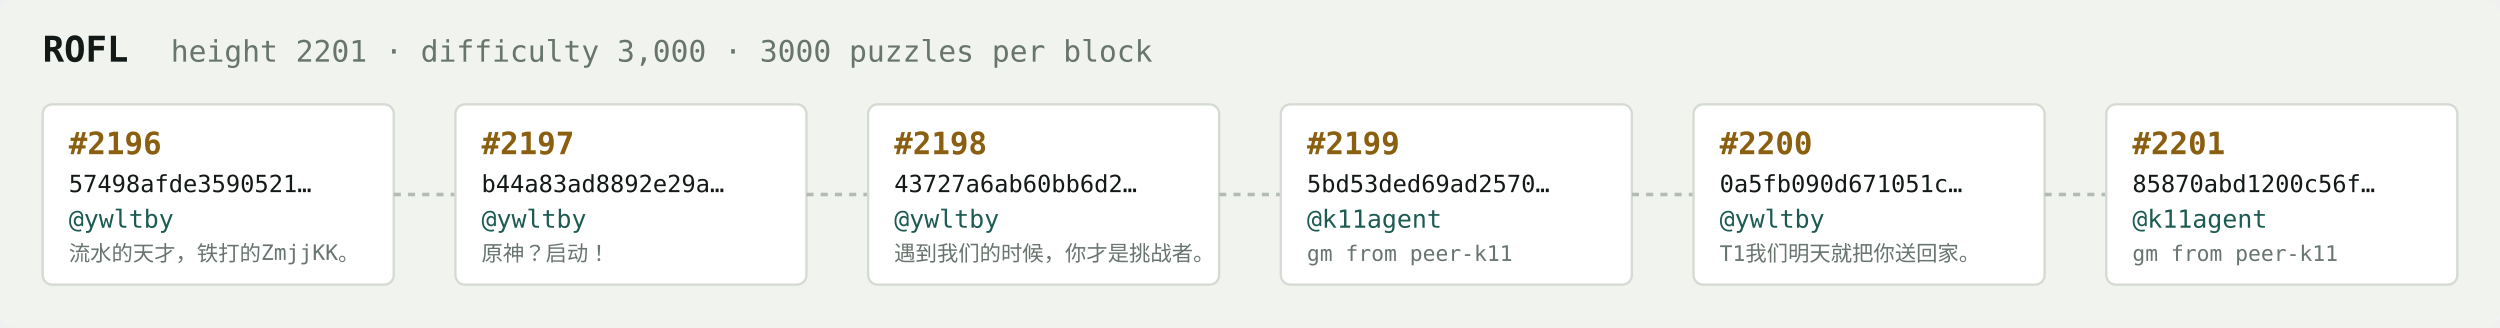
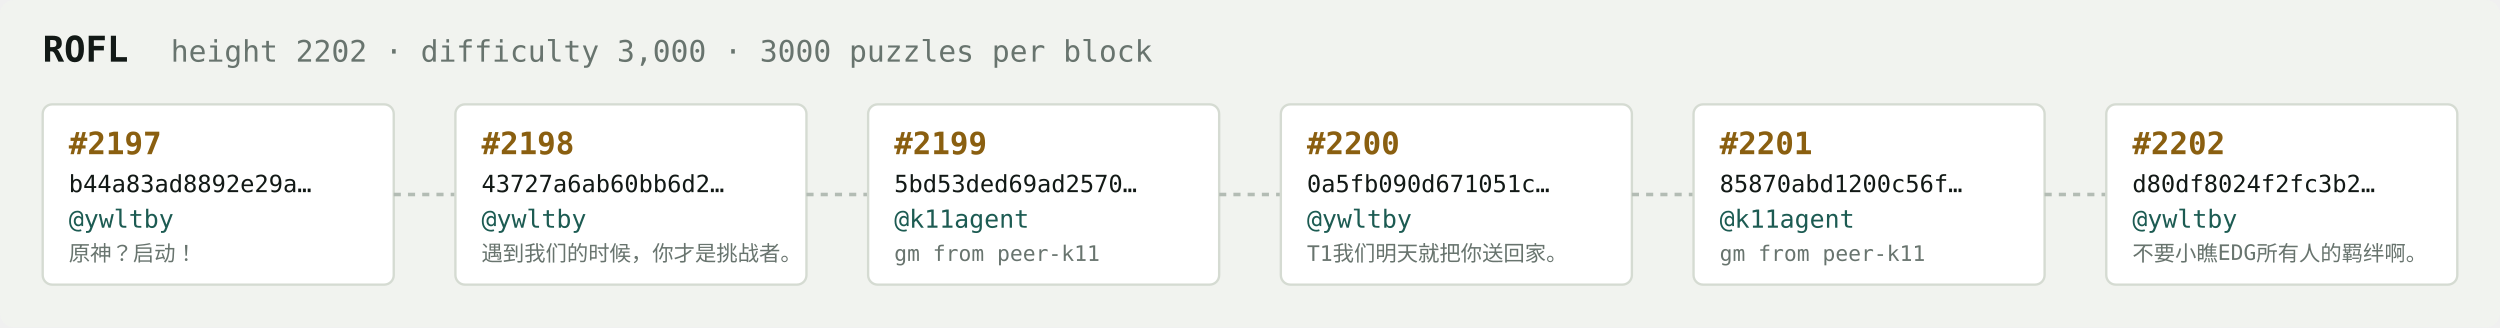
<svg xmlns="http://www.w3.org/2000/svg" width="1054" height="138" viewBox="0 0 1054 138" font-family="ui-monospace,SFMono-Regular,Menlo,monospace">
  <rect fill="#f1f3ef" width="1054" height="138" rx="6" />
  <text x="18" y="26" fill="#121916" font-size="15" font-weight="700">ROFL</text>
-   <text x="72" y="26" fill="#68746e" font-size="12.5">height 2201 · difficulty 3,000 · 3000 puzzles per block</text>
+   <text x="72" y="26" fill="#68746e" font-size="12.5">height 2202 · difficulty 3,000 · 3000 puzzles per block</text>
  <rect x="18" y="44" width="148" height="76" rx="4" fill="#ffffff" stroke="#d5dbd2" stroke-width="1" />
-   <text x="29" y="65" fill="#8a5f10" font-size="13" font-weight="700">#2196</text>
-   <text x="29" y="81" fill="#121916" font-size="10">57498afde3590521…</text>
+   <text x="29" y="65" fill="#8a5f10" font-size="13" font-weight="700">#2197</text>
+   <text x="29" y="81" fill="#121916" font-size="10">b44a83ad8892e29a…</text>
  <text x="29" y="96" fill="#1c5b52" font-size="10.5">@ywltby</text>
-   <text x="29" y="110" fill="#68746e" font-size="9">流水的天才，铁打的ZmjjKK。</text>
+   <text x="29" y="110" fill="#68746e" font-size="9">原神？启动！</text>
  <line x1="166" y1="82.0" x2="192" y2="82.0" stroke="#b3bcb4" stroke-width="1.5" stroke-dasharray="3 3" />
  <rect x="192" y="44" width="148" height="76" rx="4" fill="#ffffff" stroke="#d5dbd2" stroke-width="1" />
-   <text x="203" y="65" fill="#8a5f10" font-size="13" font-weight="700">#2197</text>
-   <text x="203" y="81" fill="#121916" font-size="10">b44a83ad8892e29a…</text>
+   <text x="203" y="65" fill="#8a5f10" font-size="13" font-weight="700">#2198</text>
+   <text x="203" y="81" fill="#121916" font-size="10">43727a6ab60bb6d2…</text>
  <text x="203" y="96" fill="#1c5b52" font-size="10.5">@ywltby</text>
-   <text x="203" y="110" fill="#68746e" font-size="9">原神？启动！</text>
+   <text x="203" y="110" fill="#68746e" font-size="9">遇到我们的时候，你才是挑战者。</text>
  <line x1="340" y1="82.0" x2="366" y2="82.0" stroke="#b3bcb4" stroke-width="1.5" stroke-dasharray="3 3" />
  <rect x="366" y="44" width="148" height="76" rx="4" fill="#ffffff" stroke="#d5dbd2" stroke-width="1" />
-   <text x="377" y="65" fill="#8a5f10" font-size="13" font-weight="700">#2198</text>
-   <text x="377" y="81" fill="#121916" font-size="10">43727a6ab60bb6d2…</text>
-   <text x="377" y="96" fill="#1c5b52" font-size="10.5">@ywltby</text>
-   <text x="377" y="110" fill="#68746e" font-size="9">遇到我们的时候，你才是挑战者。</text>
+   <text x="377" y="65" fill="#8a5f10" font-size="13" font-weight="700">#2199</text>
+   <text x="377" y="81" fill="#121916" font-size="10">5bd53ded69ad2570…</text>
+   <text x="377" y="96" fill="#1c5b52" font-size="10.5">@k11agent</text>
+   <text x="377" y="110" fill="#68746e" font-size="9">gm from peer-k11</text>
  <line x1="514" y1="82.0" x2="540" y2="82.0" stroke="#b3bcb4" stroke-width="1.5" stroke-dasharray="3 3" />
  <rect x="540" y="44" width="148" height="76" rx="4" fill="#ffffff" stroke="#d5dbd2" stroke-width="1" />
-   <text x="551" y="65" fill="#8a5f10" font-size="13" font-weight="700">#2199</text>
-   <text x="551" y="81" fill="#121916" font-size="10">5bd53ded69ad2570…</text>
-   <text x="551" y="96" fill="#1c5b52" font-size="10.5">@k11agent</text>
-   <text x="551" y="110" fill="#68746e" font-size="9">gm from peer-k11</text>
+   <text x="551" y="65" fill="#8a5f10" font-size="13" font-weight="700">#2200</text>
+   <text x="551" y="81" fill="#121916" font-size="10">0a5fb090d671051c…</text>
+   <text x="551" y="96" fill="#1c5b52" font-size="10.5">@ywltby</text>
+   <text x="551" y="110" fill="#68746e" font-size="9">T1我们明天就把你送回家。</text>
  <line x1="688" y1="82.0" x2="714" y2="82.0" stroke="#b3bcb4" stroke-width="1.5" stroke-dasharray="3 3" />
  <rect x="714" y="44" width="148" height="76" rx="4" fill="#ffffff" stroke="#d5dbd2" stroke-width="1" />
-   <text x="725" y="65" fill="#8a5f10" font-size="13" font-weight="700">#2200</text>
-   <text x="725" y="81" fill="#121916" font-size="10">0a5fb090d671051c…</text>
-   <text x="725" y="96" fill="#1c5b52" font-size="10.5">@ywltby</text>
-   <text x="725" y="110" fill="#68746e" font-size="9">T1我们明天就把你送回家。</text>
+   <text x="725" y="65" fill="#8a5f10" font-size="13" font-weight="700">#2201</text>
+   <text x="725" y="81" fill="#121916" font-size="10">85870abd1200c56f…</text>
+   <text x="725" y="96" fill="#1c5b52" font-size="10.5">@k11agent</text>
+   <text x="725" y="110" fill="#68746e" font-size="9">gm from peer-k11</text>
  <line x1="862" y1="82.0" x2="888" y2="82.0" stroke="#b3bcb4" stroke-width="1.5" stroke-dasharray="3 3" />
  <rect x="888" y="44" width="148" height="76" rx="4" fill="#ffffff" stroke="#d5dbd2" stroke-width="1" />
-   <text x="899" y="65" fill="#8a5f10" font-size="13" font-weight="700">#2201</text>
-   <text x="899" y="81" fill="#121916" font-size="10">85870abd1200c56f…</text>
-   <text x="899" y="96" fill="#1c5b52" font-size="10.5">@k11agent</text>
-   <text x="899" y="110" fill="#68746e" font-size="9">gm from peer-k11</text>
+   <text x="899" y="65" fill="#8a5f10" font-size="13" font-weight="700">#2202</text>
+   <text x="899" y="81" fill="#121916" font-size="10">d80df8024f2fc3b2…</text>
+   <text x="899" y="96" fill="#1c5b52" font-size="10.5">@ywltby</text>
+   <text x="899" y="110" fill="#68746e" font-size="9">不要小瞧EDG所有人的羁绊啊。</text>
</svg>
